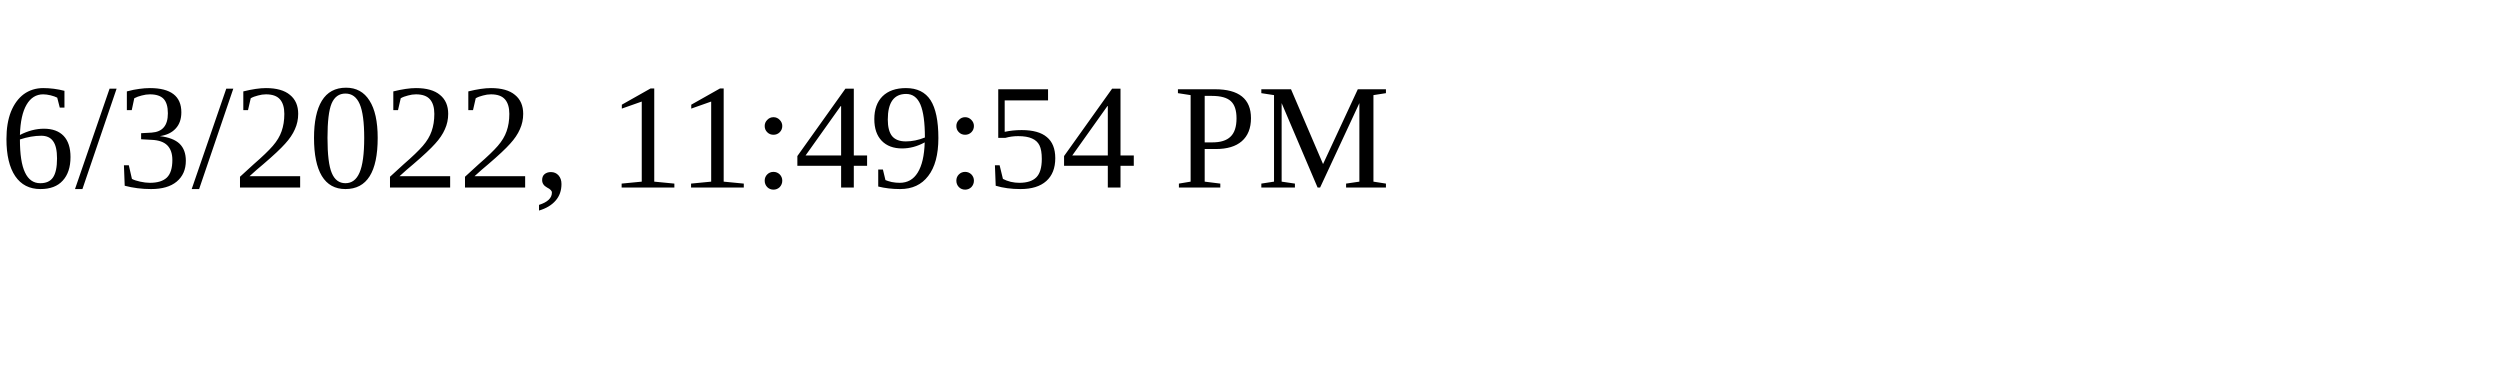
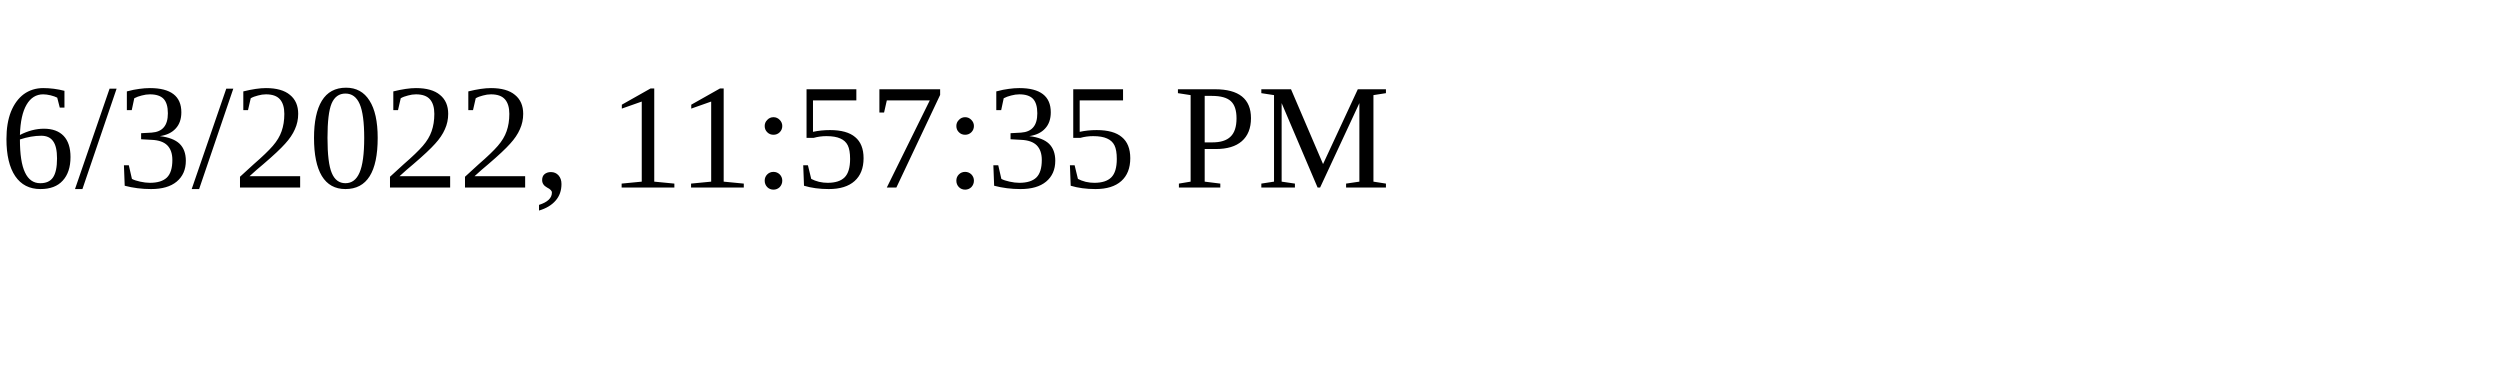
<svg xmlns="http://www.w3.org/2000/svg" height="30" width="200">
-   <text x="0" y="15">6/3/2022, 11:49:54 PM</text>
+   <text x="0" y="15">6/3/2022, 11:57:35 PM</text>
</svg>
